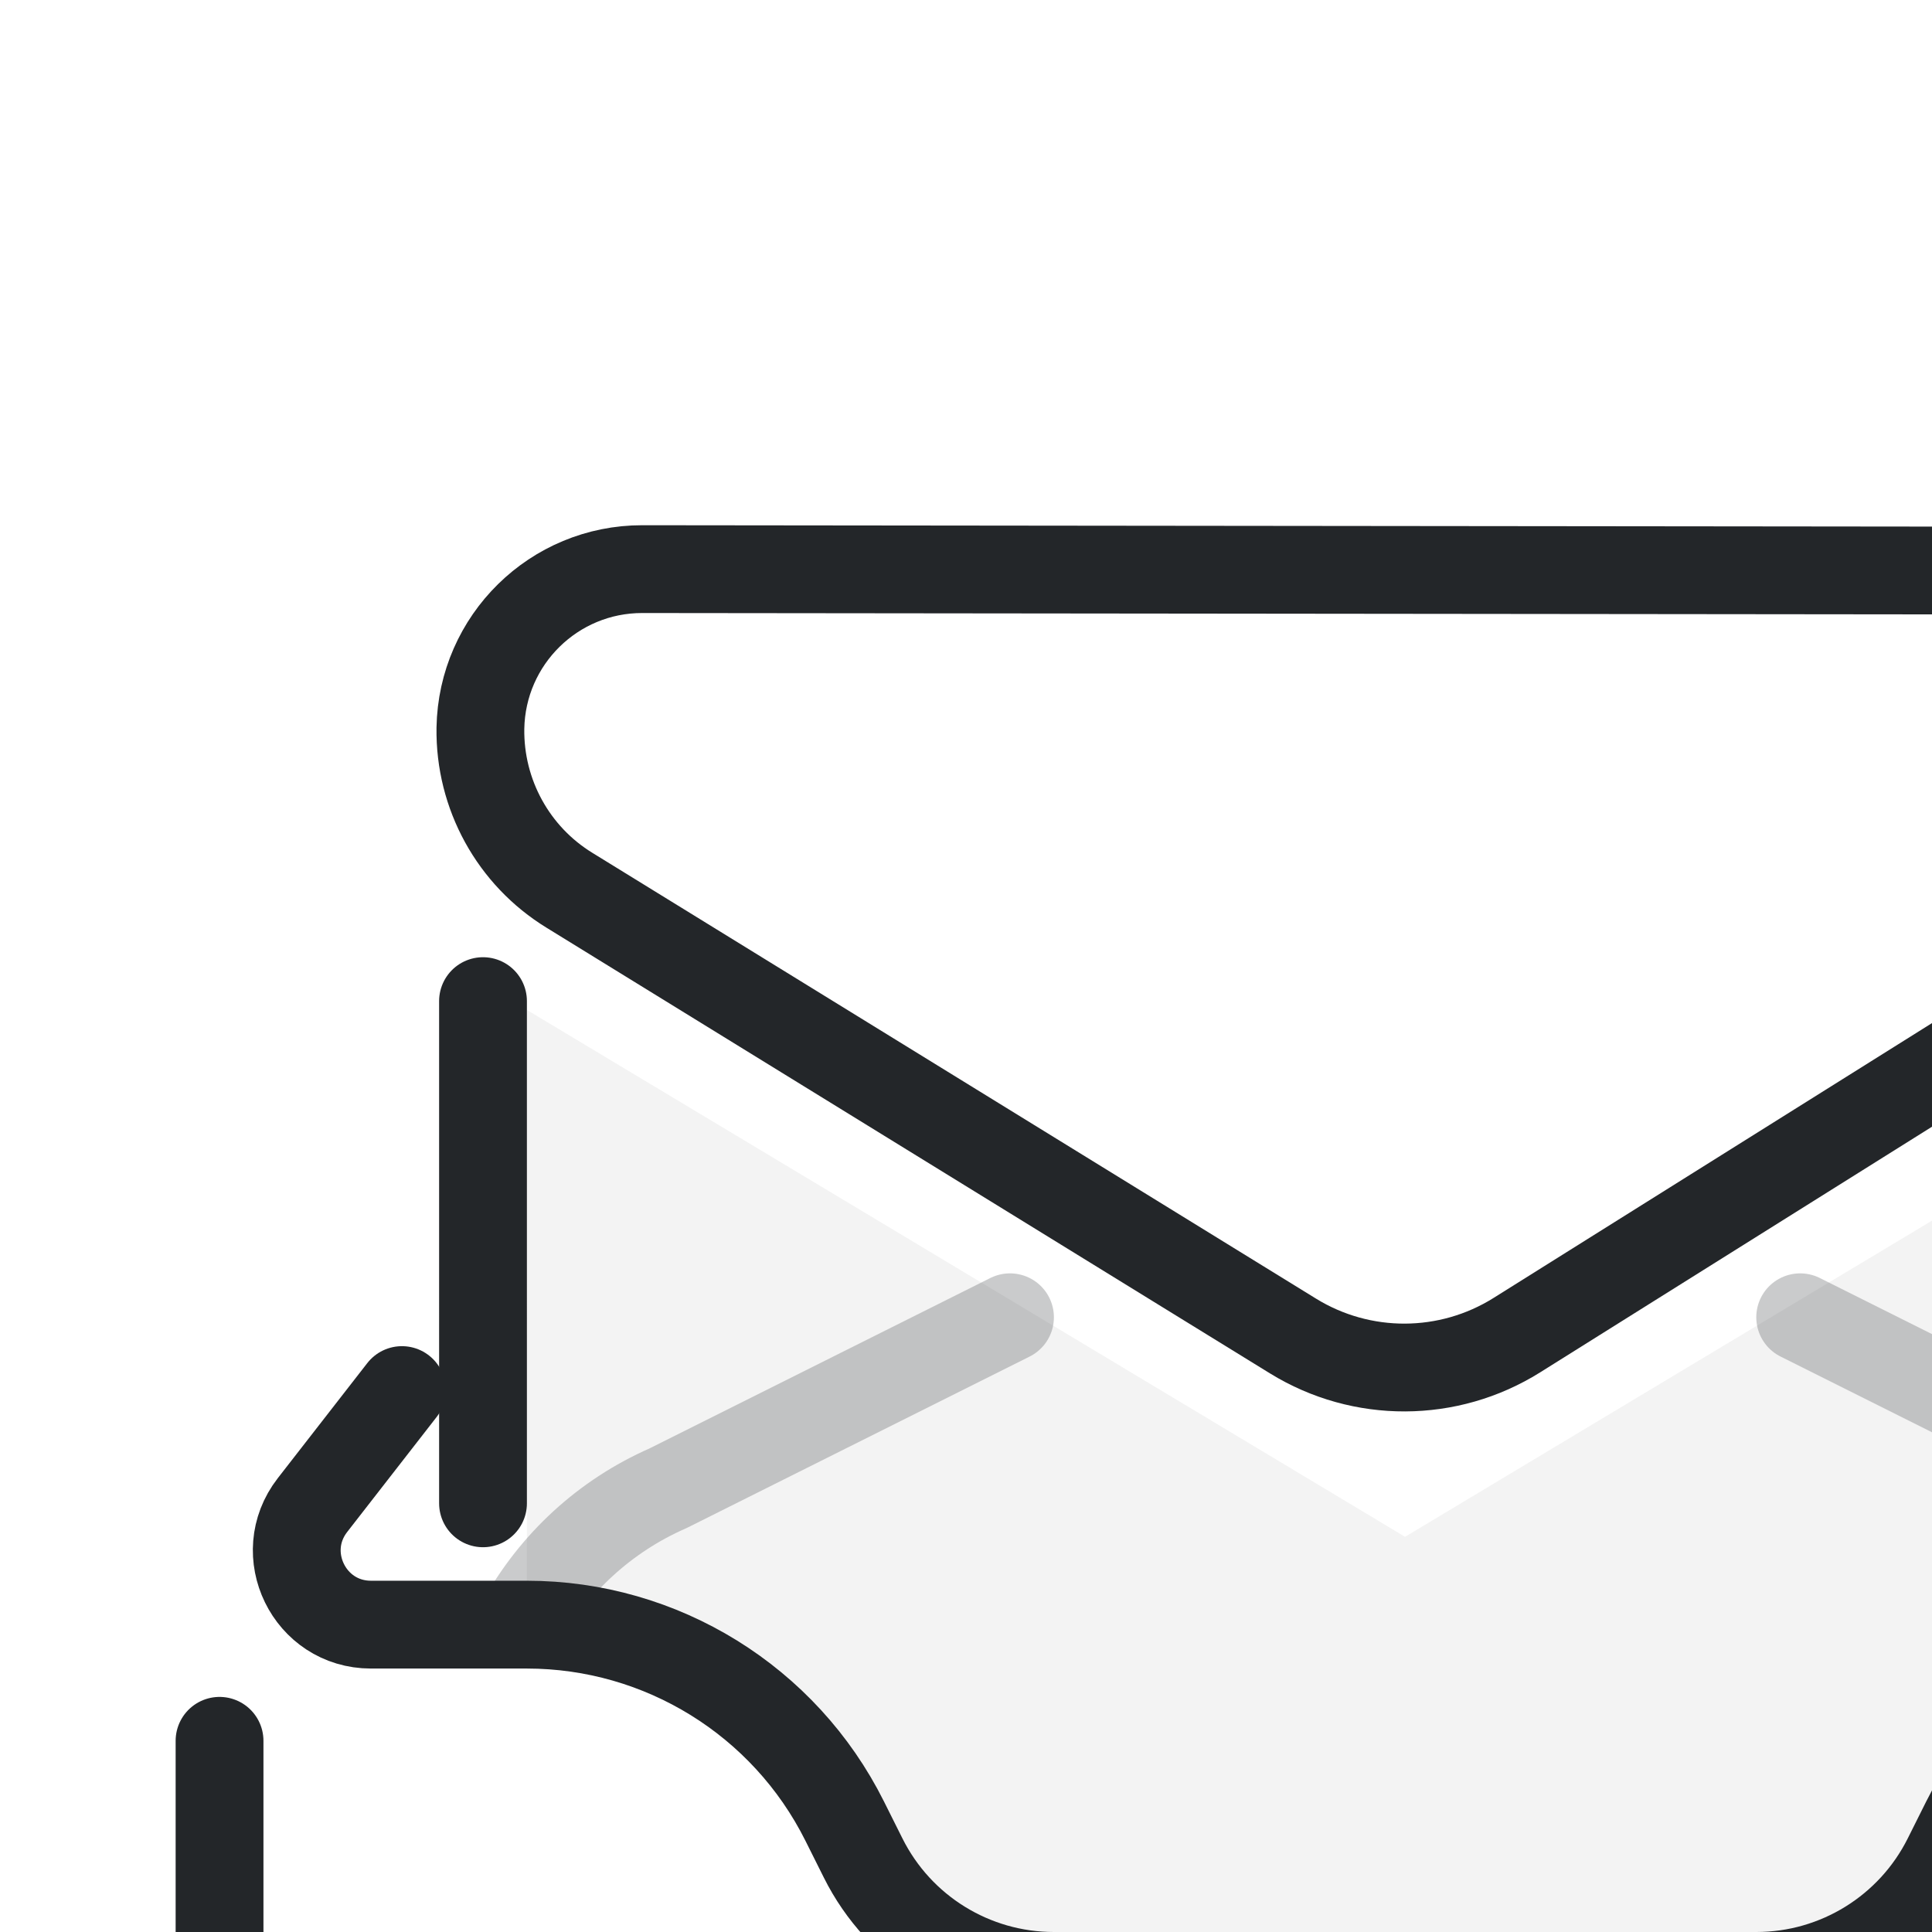
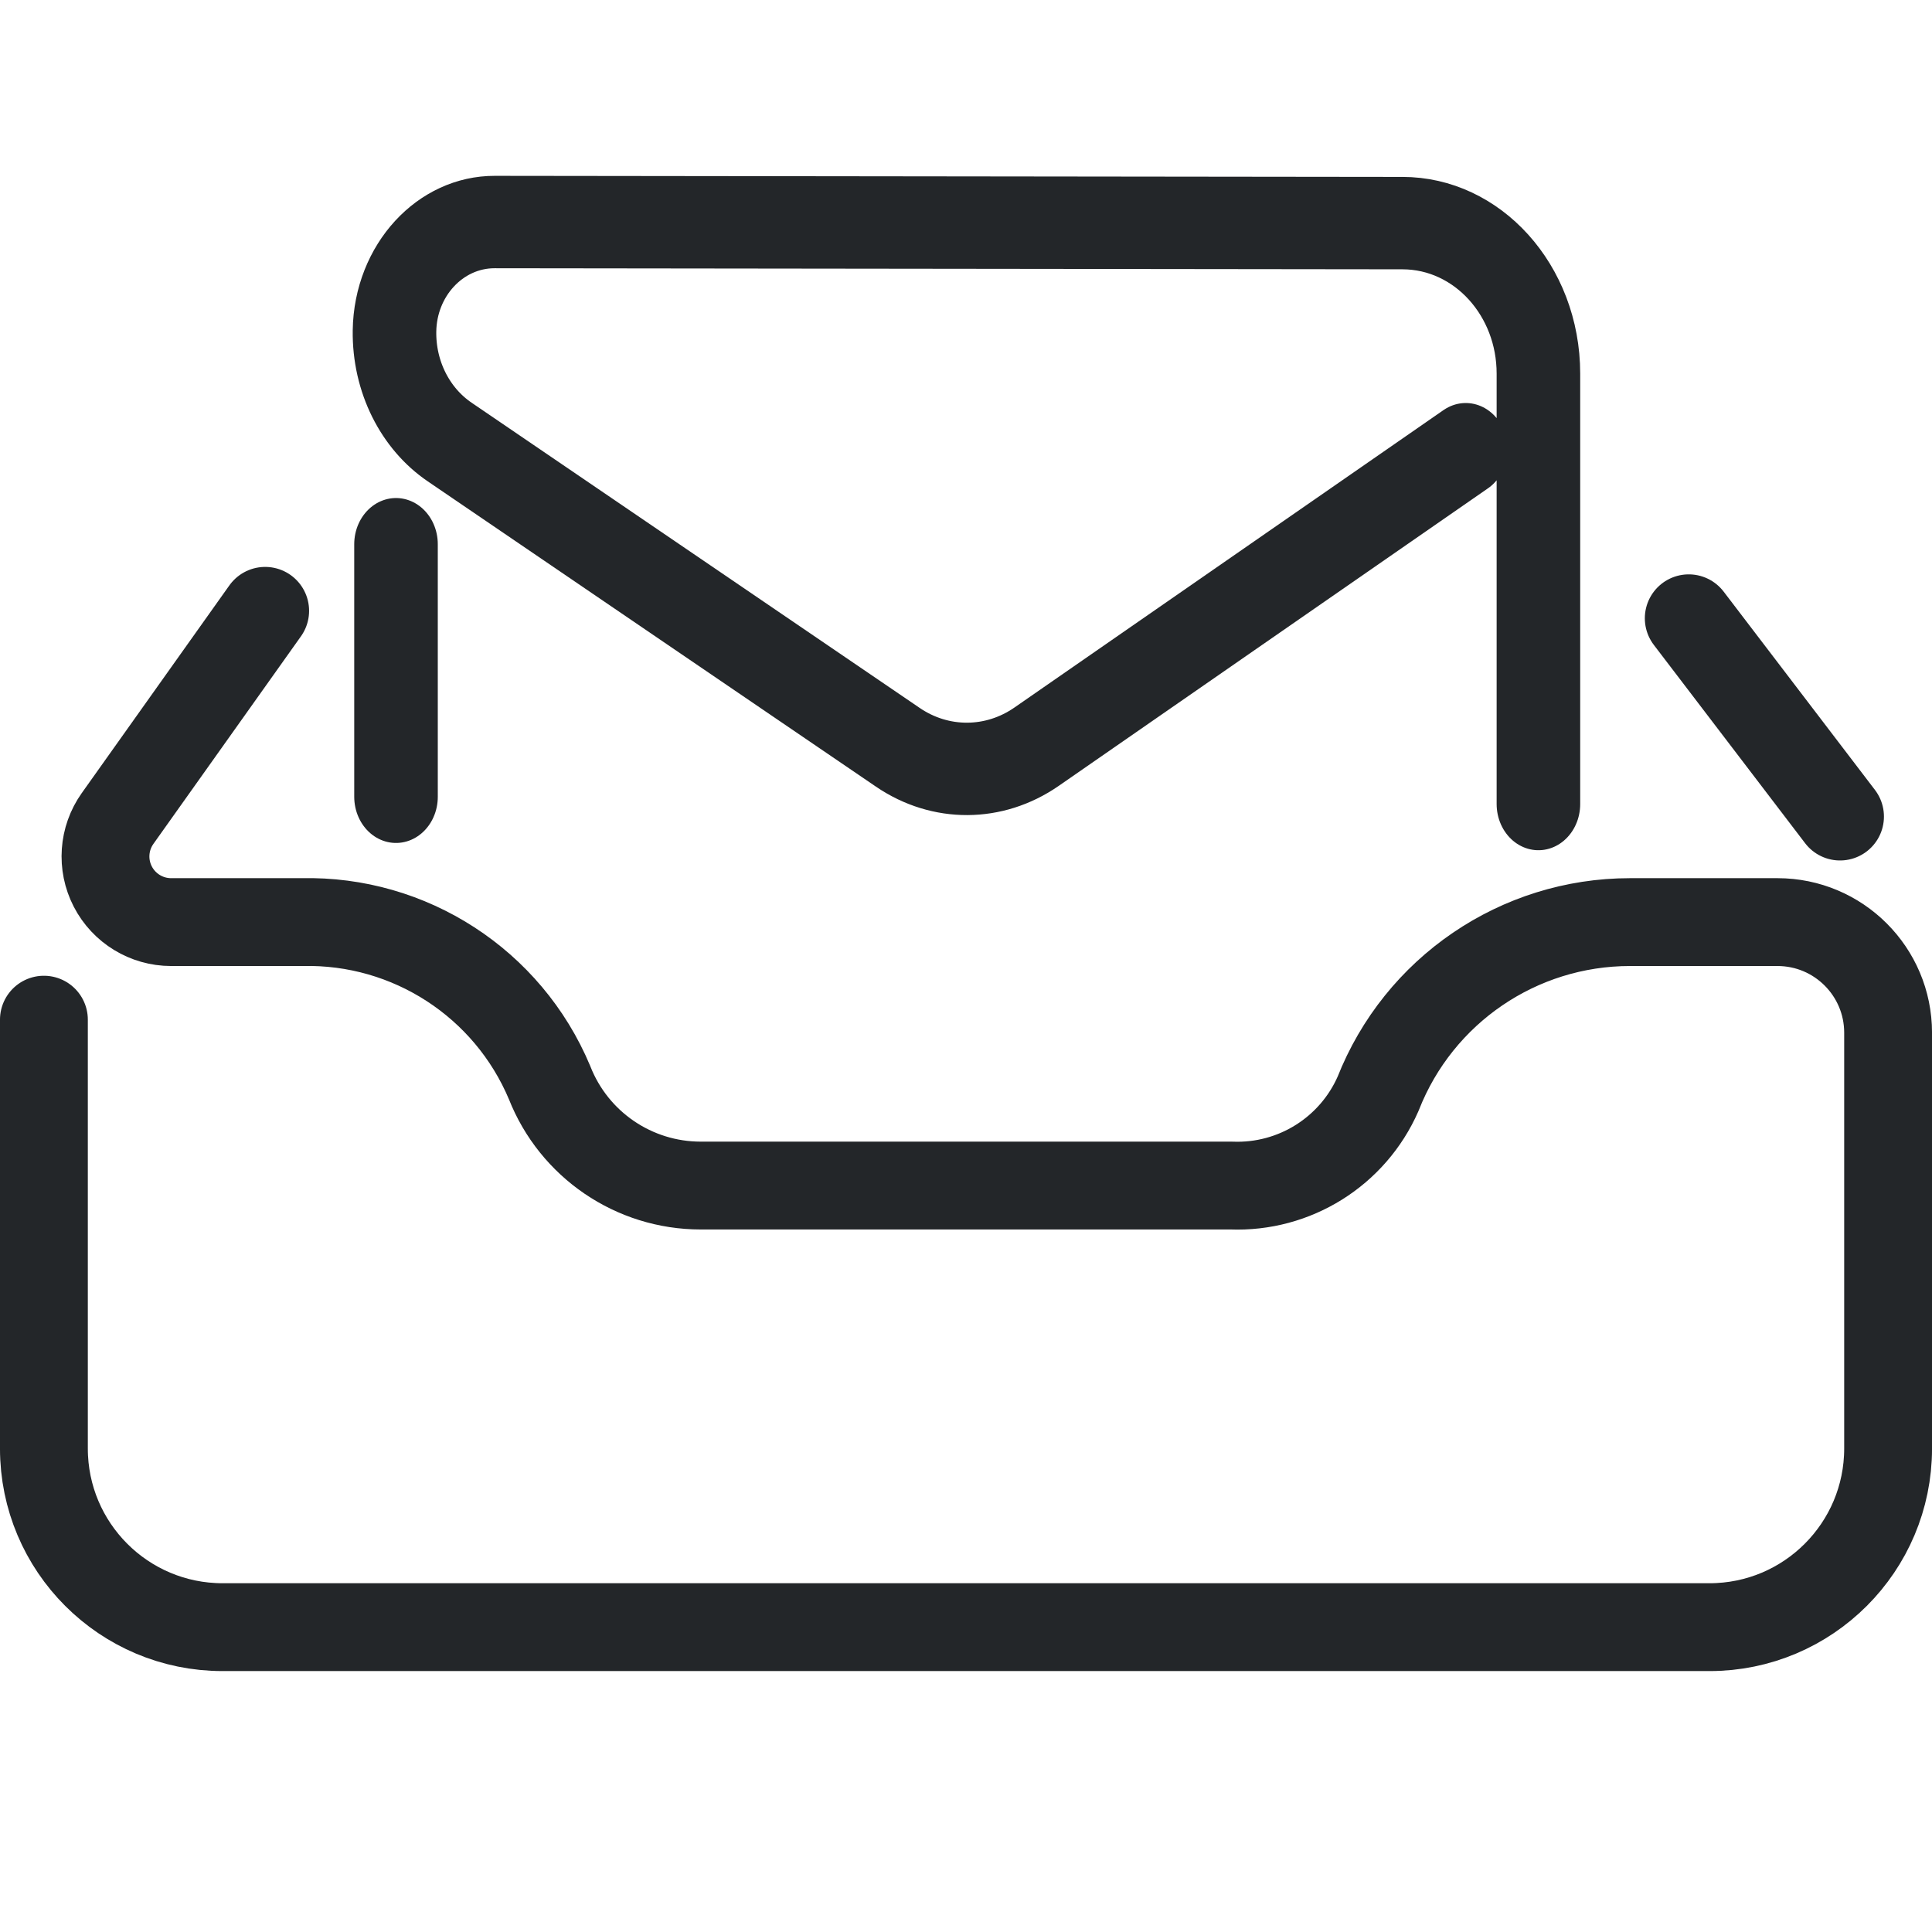
<svg xmlns="http://www.w3.org/2000/svg" width="22" height="22" viewBox="0 0 22 22" version="1.1" xml:space="preserve">
  <defs>
    <style id="current-color-scheme" type="text/css">
     .ColorScheme-Text { color:#232629; }
     .ColorScheme-Highlight { color:#3daee9; }
   </style>
    <style id="current-color-scheme" type="text/css">.ColorScheme-Text { color:#232629; }</style>
    <style type="text/css">.ColorScheme-Text { color:#232629; }</style>
  </defs>
-   <path class="ColorScheme-Text" d="m6 11.5v7c1.532 0 2.932.866 3.617 2.236l.213.422c.168.336.408.622.695.842h10.949c.288-.22.527-.506.695-.842l.213-.422c.685-1.37 2.085-2.236 3.617-2.236v-7l-10 6-10-6zm21.42 3.863 1.43 1.705-1.43-1.705z" style="opacity:.05" />
-   <g class="ColorScheme-Text" transform="matrix(1.3529,0,0,1.3529,3.1176,2.1176)" style="stroke-width:.739">
-     <g style="stroke-width:.739">
-       <path class="ColorScheme-Text" d="m1.761 6.861 8.14e-5 4.227m15.522-.155-0-5.845c-5.5e-5-1.021-.827-1.849-1.848-1.85l-12.333-.013c-.744-.001-1.35.595-1.363 1.339-.008.556.277 1.075.751 1.365l6.089 3.751c.578.356 1.308.353 1.883-.007l5.832-3.656" style="fill:none;paint-order:fill markers stroke;stroke-linecap:round;stroke-linejoin:round;stroke-width:.739;stroke:currentColor" />
+   <g class="ColorScheme-Text" transform="matrix(1.2262 0 0 1.3558 -34.317 -10.25)" style="stroke-width:.776">
+     <g style="stroke-width:.776">
+       <path class="ColorScheme-Text" transform="translate(-1.2609e-6)" d="m31.664 12.131 3.8e-5 2.121m10.609.061-0-3.615c-3.8e-5-.698-.565-1.264-1.263-1.264l-8.429-.009c-.508-.001-.923.407-.931.915-.006.38.189.734.513.933l4.162 2.564c.395.243.894.241 1.287-.005l3.986-2.499" style="fill:none;paint-order:fill markers stroke;stroke-linecap:round;stroke-linejoin:round;stroke-width:.776;stroke:currentColor" />
    </g>
  </g>
-   <path d="m5.939 18.466c.368-.663.947-1.203 1.668-1.519l3.894-1.947" style="fill:none;opacity:.242;paint-order:markers fill stroke;stroke-dashoffset:.5;stroke-linecap:round;stroke-linejoin:round;stroke:#232629" />
-   <path d="m26.061 18.466c-.368-.663-.947-1.203-1.668-1.519l-3.894-1.947" style="fill:none;opacity:.242;paint-order:markers fill stroke;stroke-dashoffset:.5;stroke-linecap:round;stroke-linejoin:round;stroke:#232629" />
-   <path d="m2.5 19.823v5.255c1e-7 1.338 1.084 2.422 2.422 2.422h22.156c1.338 0 2.422-1.084 2.422-2.422v-5.499c0-.596-.483-1.079-1.079-1.079h-2.421c-1.532 0-2.933.866-3.618 2.236l-.211.422c-.411.822-1.252 1.342-2.171 1.342h-8c-.919 0-1.76-.519-2.171-1.342l-.211-.422c-.685-1.37-2.086-2.236-3.618-2.236h-1.776c-.702 0-1.096-.807-.666-1.361l1.019-1.31m23.395.194.877 1.045" style="fill:none;paint-order:markers fill stroke;stroke-dashoffset:.5;stroke-linecap:round;stroke-linejoin:round;stroke:#232629" />
+   <path transform="matrix(.83984 0 0 .8399 -1.5996 -4.5686)" d="m2.5 19.264v5.814a2.422 2.422 45 002.422 2.422h20.161a2.422 2.422 135 002.422-2.422v-5.637a1.5 1.5 45 00-1.5-1.5h-2a3.67 3.67 145.73 00-3.415 2.327 2.084 2.084 147.96 01-1.99 1.245h-7.195a2.202 2.202 34.266 01-2.049-1.396 3.552 3.552 32.96 00-3.356-2.176h-1.776a.89.89 62.703 01-.725-1.405l2.001-2.815m19.302.101 2.051 2.688" style="fill:none;paint-order:markers fill stroke;stroke-dashoffset:.5;stroke-linecap:round;stroke-linejoin:round;stroke-width:1.191;stroke:#232629" />
</svg>
